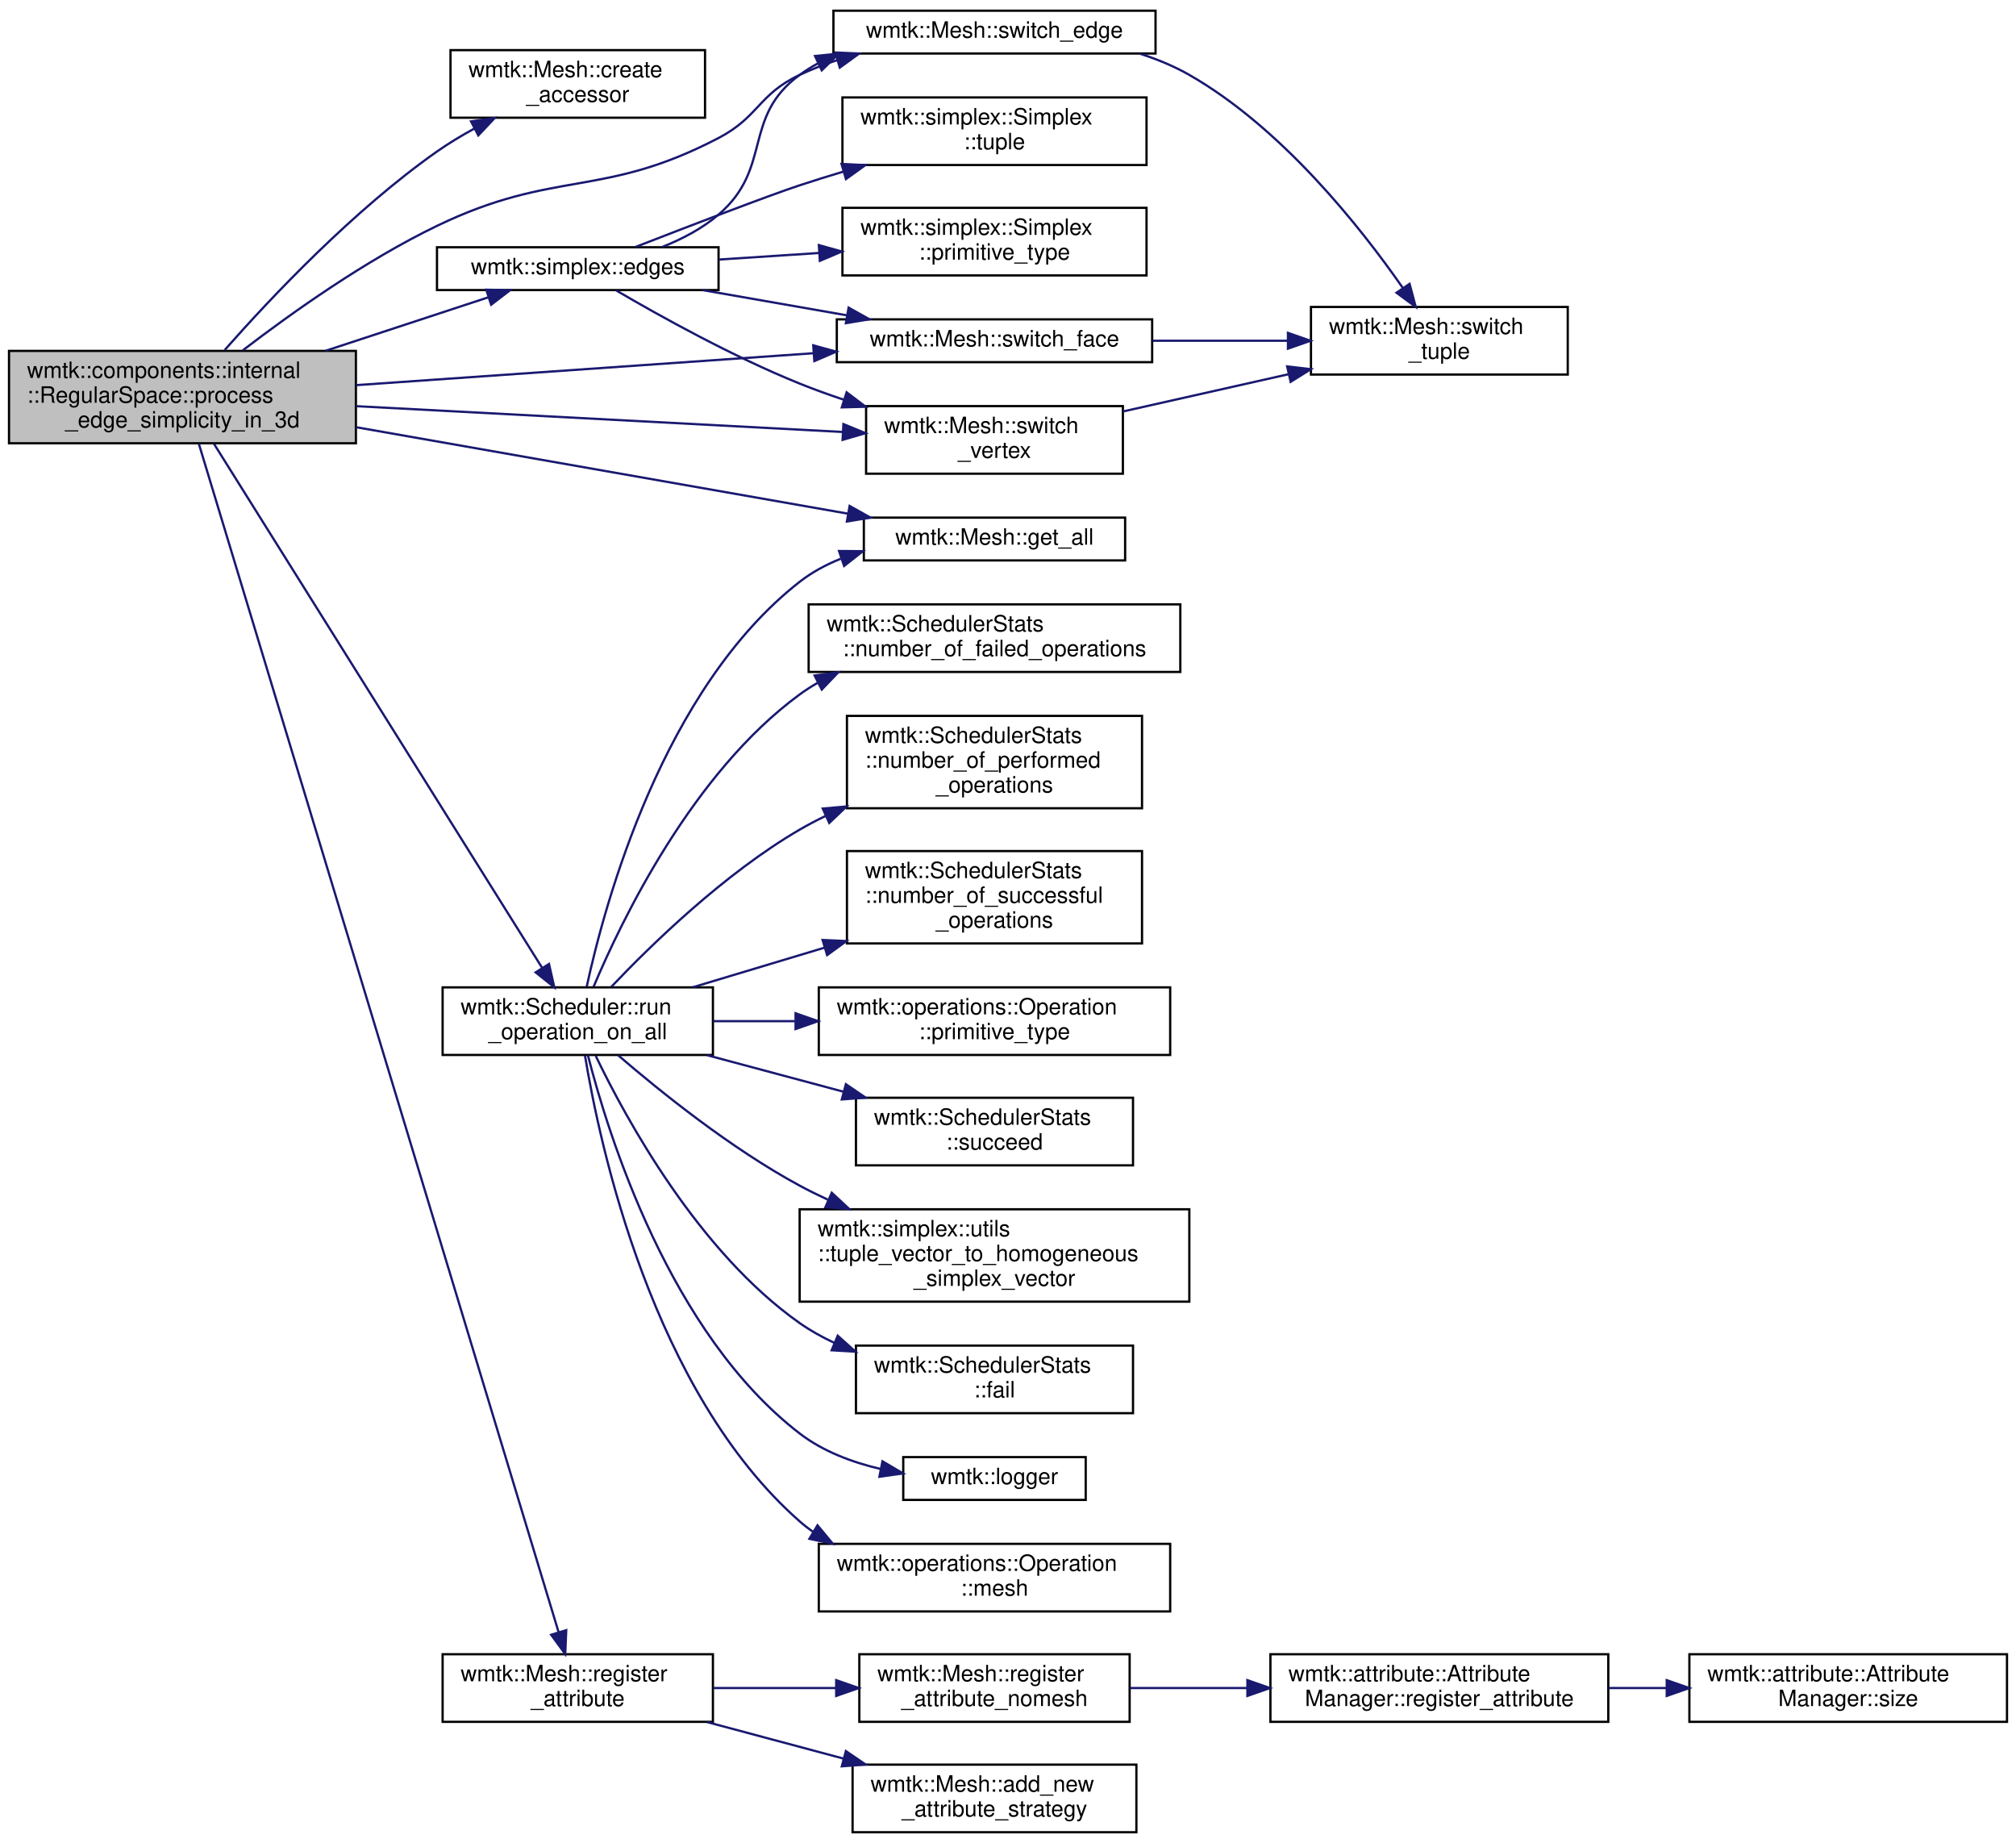
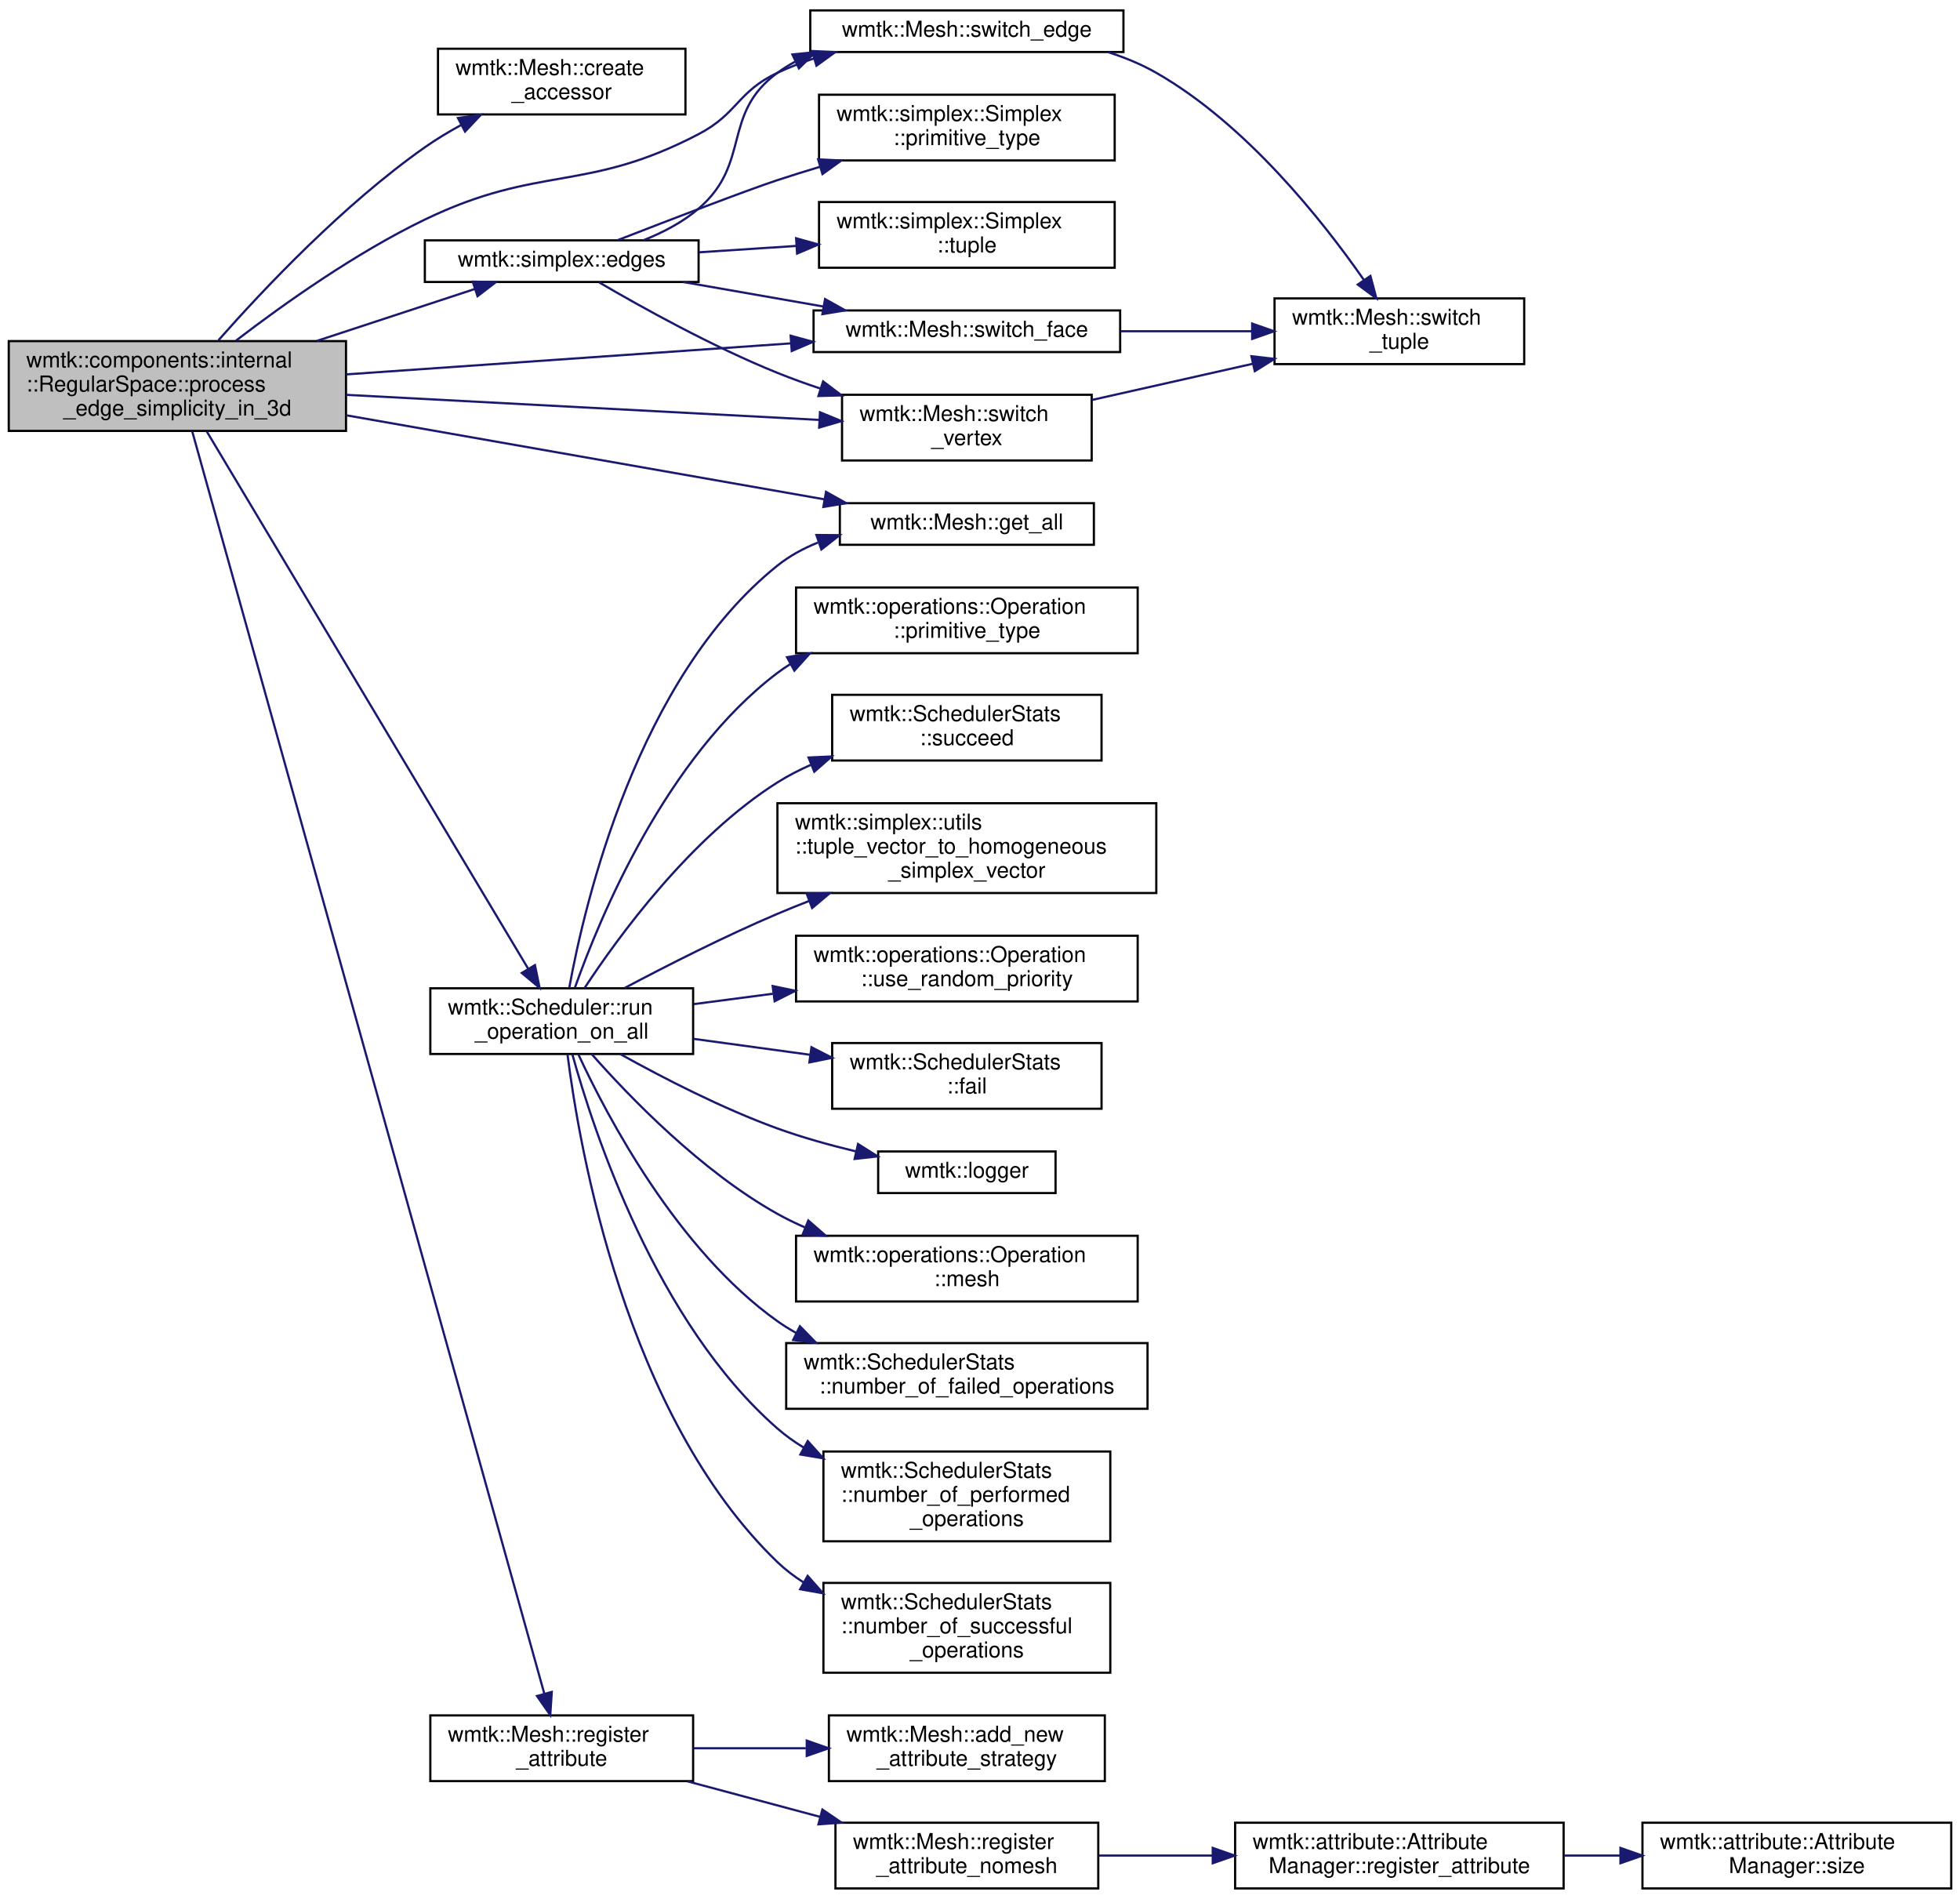
- <svg xmlns="http://www.w3.org/2000/svg" xmlns:xlink="http://www.w3.org/1999/xlink" width="895pt" height="818pt" viewBox="0.00 0.00 895.00 817.50">
-   <g id="graph0" class="graph" transform="scale(1 1) rotate(0) translate(4 813.5)">
+ <svg xmlns="http://www.w3.org/2000/svg" xmlns:xlink="http://www.w3.org/1999/xlink" width="895pt" height="867pt" viewBox="0.00 0.00 895.00 866.50">
+   <g id="graph0" class="graph" transform="scale(1 1) rotate(0) translate(4 862.5)">
    <g id="node1" class="node">
      <g id="a_node1">
        <a xlink:title=" ">
-           <polygon fill="#bfbfbf" stroke="black" points="0,-617 0,-658 154,-658 154,-617 0,-617" />
-           <text text-anchor="start" x="8" y="-646" font-family="Helvetica,sans-Serif" font-size="10.00">wmtk::components::internal</text>
-           <text text-anchor="start" x="8" y="-635" font-family="Helvetica,sans-Serif" font-size="10.00">::RegularSpace::process</text>
-           <text text-anchor="middle" x="77" y="-624" font-family="Helvetica,sans-Serif" font-size="10.00">_edge_simplicity_in_3d</text>
+           <polygon fill="#bfbfbf" stroke="black" points="0,-666 0,-707 154,-707 154,-666 0,-666" />
+           <text text-anchor="start" x="8" y="-695" font-family="Helvetica,sans-Serif" font-size="10.00">wmtk::components::internal</text>
+           <text text-anchor="start" x="8" y="-684" font-family="Helvetica,sans-Serif" font-size="10.00">::RegularSpace::process</text>
+           <text text-anchor="middle" x="77" y="-673" font-family="Helvetica,sans-Serif" font-size="10.00">_edge_simplicity_in_3d</text>
        </a>
      </g>
    </g>
    <g id="node2" class="node">
      <g id="a_node2">
        <a xlink:href="classwmtk_1_1_mesh.html#a9b80238a687153168975179b69f57469" target="_top" xlink:title=" ">
-           <polygon fill="none" stroke="black" points="196,-761.5 196,-791.5 309,-791.5 309,-761.5 196,-761.5" />
-           <text text-anchor="start" x="204" y="-779.5" font-family="Helvetica,sans-Serif" font-size="10.00">wmtk::Mesh::create</text>
-           <text text-anchor="middle" x="252.5" y="-768.5" font-family="Helvetica,sans-Serif" font-size="10.00">_accessor</text>
+           <polygon fill="none" stroke="black" points="196,-810.5 196,-840.5 309,-840.5 309,-810.5 196,-810.5" />
+           <text text-anchor="start" x="204" y="-828.5" font-family="Helvetica,sans-Serif" font-size="10.00">wmtk::Mesh::create</text>
+           <text text-anchor="middle" x="252.5" y="-817.5" font-family="Helvetica,sans-Serif" font-size="10.00">_accessor</text>
        </a>
      </g>
    </g>
    <g id="edge1" class="edge">
-       <path fill="none" stroke="midnightblue" d="M95.76,-658.41C116.57,-681.99 152.93,-720.44 190,-746.5 195.17,-750.13 200.84,-753.55 206.58,-756.68" />
-       <polygon fill="midnightblue" stroke="midnightblue" points="205.12,-759.87 215.61,-761.37 208.35,-753.66 205.12,-759.87" />
+       <path fill="none" stroke="midnightblue" d="M95.76,-707.41C116.57,-730.99 152.93,-769.44 190,-795.5 195.17,-799.13 200.84,-802.55 206.58,-805.68" />
+       <polygon fill="midnightblue" stroke="midnightblue" points="205.12,-808.87 215.61,-810.37 208.35,-802.66 205.12,-808.87" />
    </g>
    <g id="node3" class="node">
      <g id="a_node3">
        <a xlink:href="namespacewmtk_1_1simplex.html#a71a3f68cd8c07a8b71f16701238253f1" target="_top" xlink:title=" ">
-           <polygon fill="none" stroke="black" points="190,-685 190,-704 315,-704 315,-685 190,-685" />
-           <text text-anchor="middle" x="252.5" y="-692" font-family="Helvetica,sans-Serif" font-size="10.00">wmtk::simplex::edges</text>
+           <polygon fill="none" stroke="black" points="190,-734 190,-753 315,-753 315,-734 190,-734" />
+           <text text-anchor="middle" x="252.5" y="-741" font-family="Helvetica,sans-Serif" font-size="10.00">wmtk::simplex::edges</text>
        </a>
      </g>
    </g>
    <g id="edge2" class="edge">
-       <path fill="none" stroke="midnightblue" d="M140.64,-658.08C164.77,-666.01 191.61,-674.82 212.83,-681.8" />
-       <polygon fill="midnightblue" stroke="midnightblue" points="211.87,-685.16 222.46,-684.96 214.05,-678.51 211.87,-685.16" />
+       <path fill="none" stroke="midnightblue" d="M140.64,-707.08C164.77,-715.01 191.61,-723.82 212.83,-730.8" />
+       <polygon fill="midnightblue" stroke="midnightblue" points="211.87,-734.16 222.46,-733.96 214.05,-727.51 211.87,-734.16" />
    </g>
    <g id="node5" class="node">
      <g id="a_node5">
        <a xlink:href="classwmtk_1_1_mesh.html#a33805489402321155d4a1f7023faaf3a" target="_top" xlink:title=" ">
-           <polygon fill="none" stroke="black" points="366,-790 366,-809 509,-809 509,-790 366,-790" />
-           <text text-anchor="middle" x="437.5" y="-797" font-family="Helvetica,sans-Serif" font-size="10.00">wmtk::Mesh::switch_edge</text>
-         </a>
-       </g>
-     </g>
-     <g id="edge28" class="edge">
-       <path fill="none" stroke="midnightblue" d="M103.81,-658.26C125.7,-675.04 158.46,-698.29 190,-713.5 242.42,-738.78 263.43,-725.54 315,-752.5 332.96,-761.89 332.66,-771.87 351,-780.5 356.29,-782.99 361.92,-785.16 367.66,-787.05" />
-       <polygon fill="midnightblue" stroke="midnightblue" points="366.82,-790.45 377.41,-789.97 368.83,-783.75 366.82,-790.45" />
+           <polygon fill="none" stroke="black" points="366,-839 366,-858 509,-858 509,-839 366,-839" />
+           <text text-anchor="middle" x="437.5" y="-846" font-family="Helvetica,sans-Serif" font-size="10.00">wmtk::Mesh::switch_edge</text>
+         </a>
+       </g>
+     </g>
+     <g id="edge29" class="edge">
+       <path fill="none" stroke="midnightblue" d="M103.81,-707.26C125.7,-724.04 158.46,-747.29 190,-762.5 242.42,-787.78 263.43,-774.54 315,-801.5 332.96,-810.89 332.66,-820.87 351,-829.5 356.29,-831.99 361.92,-834.16 367.66,-836.05" />
+       <polygon fill="midnightblue" stroke="midnightblue" points="366.82,-839.45 377.41,-838.97 368.83,-832.75 366.82,-839.45" />
    </g>
    <g id="node7" class="node">
      <g id="a_node7">
        <a xlink:href="classwmtk_1_1_mesh.html#a6ca480b3f16ac2aadc9887c42748e239" target="_top" xlink:title=" ">
-           <polygon fill="none" stroke="black" points="367.5,-653 367.5,-672 507.5,-672 507.5,-653 367.5,-653" />
-           <text text-anchor="middle" x="437.5" y="-660" font-family="Helvetica,sans-Serif" font-size="10.00">wmtk::Mesh::switch_face</text>
-         </a>
-       </g>
-     </g>
-     <g id="edge29" class="edge">
-       <path fill="none" stroke="midnightblue" d="M154.03,-642.8C213.68,-646.96 296.46,-652.73 356.99,-656.96" />
-       <polygon fill="midnightblue" stroke="midnightblue" points="357.04,-660.47 367.26,-657.67 357.53,-653.48 357.04,-660.47" />
+           <polygon fill="none" stroke="black" points="367.5,-702 367.5,-721 507.5,-721 507.5,-702 367.5,-702" />
+           <text text-anchor="middle" x="437.5" y="-709" font-family="Helvetica,sans-Serif" font-size="10.00">wmtk::Mesh::switch_face</text>
+         </a>
+       </g>
+     </g>
+     <g id="edge30" class="edge">
+       <path fill="none" stroke="midnightblue" d="M154.03,-691.8C213.68,-695.96 296.46,-701.73 356.99,-705.96" />
+       <polygon fill="midnightblue" stroke="midnightblue" points="357.04,-709.47 367.26,-706.67 357.53,-702.48 357.04,-709.47" />
    </g>
    <g id="node8" class="node">
      <g id="a_node8">
        <a xlink:href="classwmtk_1_1_mesh.html#aed90cad0755b0052b0ca4502e401bcd3" target="_top" xlink:title=" ">
-           <polygon fill="none" stroke="black" points="380.5,-603.5 380.5,-633.5 494.5,-633.5 494.5,-603.5 380.5,-603.5" />
-           <text text-anchor="start" x="388.5" y="-621.5" font-family="Helvetica,sans-Serif" font-size="10.00">wmtk::Mesh::switch</text>
-           <text text-anchor="middle" x="437.5" y="-610.5" font-family="Helvetica,sans-Serif" font-size="10.00">_vertex</text>
-         </a>
-       </g>
-     </g>
-     <g id="edge30" class="edge">
-       <path fill="none" stroke="midnightblue" d="M154.03,-633.47C218.05,-630.08 308.72,-625.27 369.92,-622.03" />
-       <polygon fill="midnightblue" stroke="midnightblue" points="370.43,-625.51 380.23,-621.48 370.06,-618.52 370.43,-625.51" />
+           <polygon fill="none" stroke="black" points="380.5,-652.5 380.5,-682.5 494.5,-682.5 494.5,-652.5 380.5,-652.5" />
+           <text text-anchor="start" x="388.5" y="-670.5" font-family="Helvetica,sans-Serif" font-size="10.00">wmtk::Mesh::switch</text>
+           <text text-anchor="middle" x="437.5" y="-659.5" font-family="Helvetica,sans-Serif" font-size="10.00">_vertex</text>
+         </a>
+       </g>
+     </g>
+     <g id="edge31" class="edge">
+       <path fill="none" stroke="midnightblue" d="M154.03,-682.47C218.05,-679.08 308.72,-674.27 369.92,-671.03" />
+       <polygon fill="midnightblue" stroke="midnightblue" points="370.43,-674.51 380.23,-670.48 370.06,-667.52 370.43,-674.51" />
    </g>
    <g id="node10" class="node">
      <g id="a_node10">
        <a xlink:href="classwmtk_1_1_mesh.html#a6d2a546c8f661bf6386cf845a1693d2f" target="_top" xlink:title="Generate a vector of Tuples from global vertex/edge/triangle/tetrahedron index.">
-           <polygon fill="none" stroke="black" points="379.5,-565 379.5,-584 495.5,-584 495.5,-565 379.5,-565" />
-           <text text-anchor="middle" x="437.5" y="-572" font-family="Helvetica,sans-Serif" font-size="10.00">wmtk::Mesh::get_all</text>
+           <polygon fill="none" stroke="black" points="379.5,-614 379.5,-633 495.5,-633 495.5,-614 379.5,-614" />
+           <text text-anchor="middle" x="437.5" y="-621" font-family="Helvetica,sans-Serif" font-size="10.00">wmtk::Mesh::get_all</text>
        </a>
      </g>
    </g>
    <g id="edge11" class="edge">
-       <path fill="none" stroke="midnightblue" d="M154.03,-624.14C218.96,-612.73 311.3,-596.5 372.51,-585.74" />
-       <polygon fill="midnightblue" stroke="midnightblue" points="373.19,-589.18 382.43,-584 371.98,-582.28 373.19,-589.18" />
+       <path fill="none" stroke="midnightblue" d="M154.03,-673.14C218.96,-661.73 311.3,-645.5 372.51,-634.74" />
+       <polygon fill="midnightblue" stroke="midnightblue" points="373.19,-638.18 382.43,-633 371.98,-631.28 373.19,-638.18" />
    </g>
    <g id="node11" class="node">
      <g id="a_node11">
        <a xlink:href="classwmtk_1_1_mesh.html#a003f763f104eb05f83125d41baa8c747" target="_top" xlink:title=" ">
          <polygon fill="none" stroke="black" points="192.5,-49.5 192.5,-79.5 312.5,-79.5 312.5,-49.5 192.5,-49.5" />
          <text text-anchor="start" x="200.5" y="-67.5" font-family="Helvetica,sans-Serif" font-size="10.00">wmtk::Mesh::register</text>
          <text text-anchor="middle" x="252.5" y="-56.5" font-family="Helvetica,sans-Serif" font-size="10.00">_attribute</text>
        </a>
      </g>
    </g>
    <g id="edge12" class="edge">
-       <path fill="none" stroke="midnightblue" d="M84.28,-616.77C110.98,-528.58 215.07,-184.82 244,-89.26" />
-       <polygon fill="midnightblue" stroke="midnightblue" points="247.38,-90.18 246.93,-79.59 240.68,-88.15 247.38,-90.18" />
+       <path fill="none" stroke="midnightblue" d="M83.77,-665.8C109.81,-572.46 216.28,-190.78 244.57,-89.35" />
+       <polygon fill="midnightblue" stroke="midnightblue" points="247.96,-90.23 247.27,-79.66 241.21,-88.35 247.96,-90.23" />
    </g>
    <g id="node16" class="node">
      <g id="a_node16">
        <a xlink:href="classwmtk_1_1_scheduler.html#a246ccf6605333ebb7c020aa8fae1e959" target="_top" xlink:title=" ">
-           <polygon fill="none" stroke="black" points="192.5,-345.5 192.5,-375.5 312.5,-375.5 312.5,-345.5 192.5,-345.5" />
-           <text text-anchor="start" x="200.5" y="-363.5" font-family="Helvetica,sans-Serif" font-size="10.00">wmtk::Scheduler::run</text>
-           <text text-anchor="middle" x="252.5" y="-352.5" font-family="Helvetica,sans-Serif" font-size="10.00">_operation_on_all</text>
+           <polygon fill="none" stroke="black" points="192.5,-381.5 192.5,-411.5 312.5,-411.5 312.5,-381.5 192.5,-381.5" />
+           <text text-anchor="start" x="200.5" y="-399.5" font-family="Helvetica,sans-Serif" font-size="10.00">wmtk::Scheduler::run</text>
+           <text text-anchor="middle" x="252.5" y="-388.5" font-family="Helvetica,sans-Serif" font-size="10.00">_operation_on_all</text>
        </a>
      </g>
    </g>
    <g id="edge17" class="edge">
-       <path fill="none" stroke="midnightblue" d="M91.04,-616.68C122.64,-566.24 203.14,-437.71 236.58,-384.32" />
-       <polygon fill="midnightblue" stroke="midnightblue" points="239.73,-385.88 242.08,-375.54 233.8,-382.16 239.73,-385.88" />
+       <path fill="none" stroke="midnightblue" d="M90.48,-665.64C121.84,-613.22 203.83,-476.17 237.13,-420.52" />
+       <polygon fill="midnightblue" stroke="midnightblue" points="240.27,-422.08 242.4,-411.71 234.27,-418.49 240.27,-422.08" />
    </g>
    <g id="node4" class="node">
      <g id="a_node4">
        <a xlink:href="classwmtk_1_1simplex_1_1_simplex.html#ad2cc0340a0772b7d6f03ba7a781d1163" target="_top" xlink:title=" ">
-           <polygon fill="none" stroke="black" points="370,-691.5 370,-721.5 505,-721.5 505,-691.5 370,-691.5" />
-           <text text-anchor="start" x="378" y="-709.5" font-family="Helvetica,sans-Serif" font-size="10.00">wmtk::simplex::Simplex</text>
-           <text text-anchor="middle" x="437.5" y="-698.5" font-family="Helvetica,sans-Serif" font-size="10.00">::primitive_type</text>
+           <polygon fill="none" stroke="black" points="370,-789.5 370,-819.5 505,-819.5 505,-789.5 370,-789.5" />
+           <text text-anchor="start" x="378" y="-807.5" font-family="Helvetica,sans-Serif" font-size="10.00">wmtk::simplex::Simplex</text>
+           <text text-anchor="middle" x="437.5" y="-796.5" font-family="Helvetica,sans-Serif" font-size="10.00">::primitive_type</text>
        </a>
      </g>
    </g>
    <g id="edge3" class="edge">
-       <path fill="none" stroke="midnightblue" d="M315.2,-698.55C329.45,-699.48 344.78,-700.49 359.59,-701.46" />
-       <polygon fill="midnightblue" stroke="midnightblue" points="359.53,-704.96 369.73,-702.12 359.98,-697.97 359.53,-704.96" />
+       <path fill="none" stroke="midnightblue" d="M278.1,-753.12C302.16,-762.48 337.16,-775.94 351,-780.5 357.3,-782.57 363.89,-784.63 370.5,-786.61" />
+       <polygon fill="midnightblue" stroke="midnightblue" points="369.59,-789.99 380.17,-789.46 371.57,-783.28 369.59,-789.99" />
    </g>
    <g id="edge4" class="edge">
-       <path fill="none" stroke="midnightblue" d="M289.9,-704.09C298.77,-707.61 307.78,-712.31 315,-718.5 339.2,-739.23 325.29,-761.68 351,-780.5 353.56,-782.37 356.26,-784.06 359.08,-785.59" />
-       <polygon fill="midnightblue" stroke="midnightblue" points="357.84,-788.88 368.39,-789.95 360.81,-782.54 357.84,-788.88" />
+       <path fill="none" stroke="midnightblue" d="M289.9,-753.09C298.77,-756.61 307.78,-761.31 315,-767.5 339.2,-788.23 325.29,-810.68 351,-829.5 353.56,-831.37 356.26,-833.06 359.08,-834.59" />
+       <polygon fill="midnightblue" stroke="midnightblue" points="357.84,-837.88 368.39,-838.95 360.81,-831.54 357.84,-837.88" />
    </g>
    <g id="edge6" class="edge">
-       <path fill="none" stroke="midnightblue" d="M307.91,-684.99C328.01,-681.47 350.99,-677.45 371.9,-673.8" />
-       <polygon fill="midnightblue" stroke="midnightblue" points="372.74,-677.2 381.98,-672.03 371.53,-670.31 372.74,-677.2" />
+       <path fill="none" stroke="midnightblue" d="M307.91,-733.99C328.01,-730.47 350.99,-726.45 371.9,-722.8" />
+       <polygon fill="midnightblue" stroke="midnightblue" points="372.74,-726.2 381.98,-721.03 371.53,-719.31 372.74,-726.2" />
    </g>
    <g id="edge8" class="edge">
-       <path fill="none" stroke="midnightblue" d="M269.59,-684.82C288.55,-673.71 321.23,-655.5 351,-643.5 357.26,-640.97 363.88,-638.58 370.54,-636.35" />
-       <polygon fill="midnightblue" stroke="midnightblue" points="371.86,-639.61 380.31,-633.21 369.72,-632.94 371.86,-639.61" />
+       <path fill="none" stroke="midnightblue" d="M269.59,-733.82C288.55,-722.71 321.23,-704.5 351,-692.5 357.26,-689.97 363.88,-687.58 370.54,-685.35" />
+       <polygon fill="midnightblue" stroke="midnightblue" points="371.86,-688.61 380.31,-682.21 369.72,-681.94 371.86,-688.61" />
    </g>
    <g id="node9" class="node">
      <g id="a_node9">
        <a xlink:href="classwmtk_1_1simplex_1_1_simplex.html#a3650fd31ff1864285502dba66db3c73c" target="_top" xlink:title=" ">
          <polygon fill="none" stroke="black" points="370,-740.5 370,-770.5 505,-770.5 505,-740.5 370,-740.5" />
          <text text-anchor="start" x="378" y="-758.5" font-family="Helvetica,sans-Serif" font-size="10.00">wmtk::simplex::Simplex</text>
          <text text-anchor="middle" x="437.5" y="-747.5" font-family="Helvetica,sans-Serif" font-size="10.00">::tuple</text>
        </a>
      </g>
    </g>
    <g id="edge10" class="edge">
-       <path fill="none" stroke="midnightblue" d="M278.1,-704.12C302.16,-713.48 337.16,-726.94 351,-731.5 357.3,-733.57 363.89,-735.63 370.5,-737.61" />
-       <polygon fill="midnightblue" stroke="midnightblue" points="369.59,-740.99 380.17,-740.46 371.57,-734.28 369.59,-740.99" />
+       <path fill="none" stroke="midnightblue" d="M315.2,-747.55C329.45,-748.48 344.78,-749.49 359.59,-750.46" />
+       <polygon fill="midnightblue" stroke="midnightblue" points="359.53,-753.96 369.73,-751.12 359.98,-746.97 359.53,-753.96" />
    </g>
    <g id="node6" class="node">
      <g id="a_node6">
        <a xlink:href="classwmtk_1_1_mesh.html#a965a8a24158c4aa8580c57ba09f885f7" target="_top" xlink:title="switch the orientation of the Tuple of the given dimension">
-           <polygon fill="none" stroke="black" points="578,-647.5 578,-677.5 692,-677.5 692,-647.5 578,-647.5" />
-           <text text-anchor="start" x="586" y="-665.5" font-family="Helvetica,sans-Serif" font-size="10.00">wmtk::Mesh::switch</text>
-           <text text-anchor="middle" x="635" y="-654.5" font-family="Helvetica,sans-Serif" font-size="10.00">_tuple</text>
+           <polygon fill="none" stroke="black" points="578,-696.5 578,-726.5 692,-726.5 692,-696.5 578,-696.5" />
+           <text text-anchor="start" x="586" y="-714.5" font-family="Helvetica,sans-Serif" font-size="10.00">wmtk::Mesh::switch</text>
+           <text text-anchor="middle" x="635" y="-703.5" font-family="Helvetica,sans-Serif" font-size="10.00">_tuple</text>
        </a>
      </g>
    </g>
    <g id="edge5" class="edge">
-       <path fill="none" stroke="midnightblue" d="M502.22,-789.87C509.83,-787.42 517.27,-784.35 524,-780.5 565.06,-757.01 599.83,-713.15 618.73,-686.02" />
-       <polygon fill="midnightblue" stroke="midnightblue" points="621.78,-687.76 624.51,-677.52 615.99,-683.82 621.78,-687.76" />
+       <path fill="none" stroke="midnightblue" d="M502.22,-838.87C509.83,-836.42 517.27,-833.35 524,-829.5 565.06,-806.01 599.83,-762.15 618.73,-735.02" />
+       <polygon fill="midnightblue" stroke="midnightblue" points="621.78,-736.76 624.51,-726.52 615.99,-732.82 621.78,-736.76" />
    </g>
    <g id="edge7" class="edge">
-       <path fill="none" stroke="midnightblue" d="M507.7,-662.5C527.16,-662.5 548.28,-662.5 567.57,-662.5" />
-       <polygon fill="midnightblue" stroke="midnightblue" points="567.78,-666 577.78,-662.5 567.78,-659 567.78,-666" />
+       <path fill="none" stroke="midnightblue" d="M507.7,-711.5C527.16,-711.5 548.28,-711.5 567.57,-711.5" />
+       <polygon fill="midnightblue" stroke="midnightblue" points="567.78,-715 577.78,-711.5 567.78,-708 567.78,-715" />
    </g>
    <g id="edge9" class="edge">
-       <path fill="none" stroke="midnightblue" d="M494.52,-631.11C517.43,-636.26 544.1,-642.27 567.94,-647.63" />
-       <polygon fill="midnightblue" stroke="midnightblue" points="567.44,-651.11 577.97,-649.89 568.98,-644.28 567.44,-651.11" />
+       <path fill="none" stroke="midnightblue" d="M494.52,-680.11C517.43,-685.26 544.1,-691.27 567.94,-696.63" />
+       <polygon fill="midnightblue" stroke="midnightblue" points="567.44,-700.11 577.97,-698.89 568.98,-693.28 567.44,-700.11" />
    </g>
    <g id="node12" class="node">
      <g id="a_node12">
        <a xlink:href="classwmtk_1_1_mesh.html#a5aedfb0b22507f0711c15d3792f43d17" target="_top" xlink:title=" ">
-           <polygon fill="none" stroke="black" points="374.5,-0.5 374.5,-30.5 500.5,-30.5 500.5,-0.5 374.5,-0.5" />
-           <text text-anchor="start" x="382.5" y="-18.5" font-family="Helvetica,sans-Serif" font-size="10.00">wmtk::Mesh::add_new</text>
-           <text text-anchor="middle" x="437.5" y="-7.5" font-family="Helvetica,sans-Serif" font-size="10.00">_attribute_strategy</text>
+           <polygon fill="none" stroke="black" points="374.5,-49.5 374.5,-79.5 500.5,-79.5 500.5,-49.5 374.5,-49.5" />
+           <text text-anchor="start" x="382.5" y="-67.5" font-family="Helvetica,sans-Serif" font-size="10.00">wmtk::Mesh::add_new</text>
+           <text text-anchor="middle" x="437.5" y="-56.5" font-family="Helvetica,sans-Serif" font-size="10.00">_attribute_strategy</text>
        </a>
      </g>
    </g>
    <g id="edge13" class="edge">
-       <path fill="none" stroke="midnightblue" d="M309.9,-49.4C329.04,-44.27 350.59,-38.5 370.41,-33.2" />
-       <polygon fill="midnightblue" stroke="midnightblue" points="371.53,-36.52 380.29,-30.55 369.72,-29.76 371.53,-36.52" />
+       <path fill="none" stroke="midnightblue" d="M312.66,-64.5C329.01,-64.5 346.93,-64.5 363.94,-64.5" />
+       <polygon fill="midnightblue" stroke="midnightblue" points="364.39,-68 374.39,-64.5 364.39,-61 364.39,-68" />
    </g>
    <g id="node13" class="node">
      <g id="a_node13">
        <a xlink:href="classwmtk_1_1_mesh.html#a9ce03b279d7451b8cf46d6cf1899a2a0" target="_top" xlink:title=" ">
-           <polygon fill="none" stroke="black" points="377.5,-49.5 377.5,-79.5 497.5,-79.5 497.5,-49.5 377.5,-49.5" />
-           <text text-anchor="start" x="385.5" y="-67.5" font-family="Helvetica,sans-Serif" font-size="10.00">wmtk::Mesh::register</text>
-           <text text-anchor="middle" x="437.5" y="-56.5" font-family="Helvetica,sans-Serif" font-size="10.00">_attribute_nomesh</text>
+           <polygon fill="none" stroke="black" points="377.5,-0.5 377.5,-30.5 497.5,-30.5 497.5,-0.5 377.5,-0.5" />
+           <text text-anchor="start" x="385.5" y="-18.5" font-family="Helvetica,sans-Serif" font-size="10.00">wmtk::Mesh::register</text>
+           <text text-anchor="middle" x="437.5" y="-7.5" font-family="Helvetica,sans-Serif" font-size="10.00">_attribute_nomesh</text>
        </a>
      </g>
    </g>
    <g id="edge14" class="edge">
-       <path fill="none" stroke="midnightblue" d="M312.66,-64.5C330.03,-64.5 349.18,-64.5 367.12,-64.5" />
-       <polygon fill="midnightblue" stroke="midnightblue" points="367.23,-68 377.23,-64.5 367.23,-61 367.23,-68" />
+       <path fill="none" stroke="midnightblue" d="M309.9,-49.4C329.04,-44.27 350.59,-38.5 370.41,-33.2" />
+       <polygon fill="midnightblue" stroke="midnightblue" points="371.53,-36.52 380.29,-30.55 369.72,-29.76 371.53,-36.52" />
    </g>
    <g id="node14" class="node">
      <g id="a_node14">
        <a xlink:href="classwmtk_1_1attribute_1_1_attribute_manager.html#ad34ea32321fa95db9f15539587ae1681" target="_top" xlink:title=" ">
-           <polygon fill="none" stroke="black" points="560,-49.5 560,-79.5 710,-79.5 710,-49.5 560,-49.5" />
-           <text text-anchor="start" x="568" y="-67.5" font-family="Helvetica,sans-Serif" font-size="10.00">wmtk::attribute::Attribute</text>
-           <text text-anchor="middle" x="635" y="-56.5" font-family="Helvetica,sans-Serif" font-size="10.00">Manager::register_attribute</text>
+           <polygon fill="none" stroke="black" points="560,-0.5 560,-30.5 710,-30.5 710,-0.5 560,-0.5" />
+           <text text-anchor="start" x="568" y="-18.5" font-family="Helvetica,sans-Serif" font-size="10.00">wmtk::attribute::Attribute</text>
+           <text text-anchor="middle" x="635" y="-7.5" font-family="Helvetica,sans-Serif" font-size="10.00">Manager::register_attribute</text>
        </a>
      </g>
    </g>
    <g id="edge15" class="edge">
-       <path fill="none" stroke="midnightblue" d="M497.69,-64.5C514.03,-64.5 532.09,-64.5 549.57,-64.5" />
-       <polygon fill="midnightblue" stroke="midnightblue" points="549.78,-68 559.78,-64.5 549.78,-61 549.78,-68" />
+       <path fill="none" stroke="midnightblue" d="M497.69,-15.5C514.03,-15.5 532.09,-15.5 549.57,-15.5" />
+       <polygon fill="midnightblue" stroke="midnightblue" points="549.78,-19 559.78,-15.5 549.78,-12 549.78,-19" />
    </g>
    <g id="node15" class="node">
      <g id="a_node15">
        <a xlink:href="classwmtk_1_1attribute_1_1_attribute_manager.html#a84a976625a12031f53e98e7b2254c433" target="_top" xlink:title=" ">
-           <polygon fill="none" stroke="black" points="746,-49.5 746,-79.5 887,-79.5 887,-49.5 746,-49.5" />
-           <text text-anchor="start" x="754" y="-67.5" font-family="Helvetica,sans-Serif" font-size="10.00">wmtk::attribute::Attribute</text>
-           <text text-anchor="middle" x="816.5" y="-56.5" font-family="Helvetica,sans-Serif" font-size="10.00">Manager::size</text>
+           <polygon fill="none" stroke="black" points="746,-0.5 746,-30.5 887,-30.5 887,-0.5 746,-0.5" />
+           <text text-anchor="start" x="754" y="-18.5" font-family="Helvetica,sans-Serif" font-size="10.00">wmtk::attribute::Attribute</text>
+           <text text-anchor="middle" x="816.5" y="-7.5" font-family="Helvetica,sans-Serif" font-size="10.00">Manager::size</text>
        </a>
      </g>
    </g>
    <g id="edge16" class="edge">
-       <path fill="none" stroke="midnightblue" d="M710.05,-64.5C718.58,-64.5 727.32,-64.5 735.92,-64.5" />
-       <polygon fill="midnightblue" stroke="midnightblue" points="735.95,-68 745.95,-64.5 735.95,-61 735.95,-68" />
+       <path fill="none" stroke="midnightblue" d="M710.05,-15.5C718.58,-15.5 727.32,-15.5 735.92,-15.5" />
+       <polygon fill="midnightblue" stroke="midnightblue" points="735.95,-19 745.95,-15.5 735.95,-12 735.95,-19" />
    </g>
    <g id="edge19" class="edge">
-       <path fill="none" stroke="midnightblue" d="M256.46,-375.76C264.49,-412.84 290.29,-508.1 351,-555.5 356.48,-559.78 362.72,-563.13 369.28,-565.76" />
-       <polygon fill="midnightblue" stroke="midnightblue" points="368.48,-569.18 379.08,-569.1 370.75,-562.56 368.48,-569.18" />
+       <path fill="none" stroke="midnightblue" d="M255.92,-411.61C262.94,-450.25 287.04,-553.25 351,-604.5 356.5,-608.91 362.81,-612.34 369.46,-615.01" />
+       <polygon fill="midnightblue" stroke="midnightblue" points="368.8,-618.48 379.39,-618.4 371.06,-611.86 368.8,-618.48" />
    </g>
    <g id="node17" class="node">
      <g id="a_node17">
        <a xlink:href="classwmtk_1_1_scheduler_stats.html#a4af2233b8bafa0ee528cbef4de10fa1d" target="_top" xlink:title=" ">
-           <polygon fill="none" stroke="black" points="376,-186.5 376,-216.5 499,-216.5 499,-186.5 376,-186.5" />
-           <text text-anchor="start" x="384" y="-204.5" font-family="Helvetica,sans-Serif" font-size="10.00">wmtk::SchedulerStats</text>
-           <text text-anchor="middle" x="437.5" y="-193.5" font-family="Helvetica,sans-Serif" font-size="10.00">::fail</text>
+           <polygon fill="none" stroke="black" points="376,-356.5 376,-386.5 499,-386.5 499,-356.5 376,-356.5" />
+           <text text-anchor="start" x="384" y="-374.5" font-family="Helvetica,sans-Serif" font-size="10.00">wmtk::SchedulerStats</text>
+           <text text-anchor="middle" x="437.5" y="-363.5" font-family="Helvetica,sans-Serif" font-size="10.00">::fail</text>
        </a>
      </g>
    </g>
    <g id="edge18" class="edge">
-       <path fill="none" stroke="midnightblue" d="M260.47,-345.09C273.9,-317.15 306.06,-258.12 351,-226.5 355.78,-223.14 361.01,-220.22 366.46,-217.69" />
-       <polygon fill="midnightblue" stroke="midnightblue" points="367.91,-220.88 375.79,-213.8 365.21,-214.42 367.91,-220.88" />
+       <path fill="none" stroke="midnightblue" d="M312.66,-388.42C329.6,-386.1 348.23,-383.56 365.78,-381.16" />
+       <polygon fill="midnightblue" stroke="midnightblue" points="366.54,-384.59 375.97,-379.77 365.59,-377.65 366.54,-384.59" />
    </g>
    <g id="node18" class="node">
      <g id="a_node18">
        <a xlink:href="namespacewmtk.html#a6a35f11c12436093d26fdd8be6fecc06" target="_top" xlink:title="Retrieves the current logger.">
-           <polygon fill="none" stroke="black" points="397,-148 397,-167 478,-167 478,-148 397,-148" />
-           <text text-anchor="middle" x="437.5" y="-155" font-family="Helvetica,sans-Serif" font-size="10.00">wmtk::logger</text>
+           <polygon fill="none" stroke="black" points="397,-318 397,-337 478,-337 478,-318 397,-318" />
+           <text text-anchor="middle" x="437.5" y="-325" font-family="Helvetica,sans-Serif" font-size="10.00">wmtk::logger</text>
        </a>
      </g>
    </g>
    <g id="edge20" class="edge">
-       <path fill="none" stroke="midnightblue" d="M256.99,-345.42C265.98,-310.14 293.35,-221.83 351,-177.5 361.3,-169.58 374.21,-164.72 386.87,-161.75" />
-       <polygon fill="midnightblue" stroke="midnightblue" points="387.77,-165.14 396.9,-159.76 386.41,-158.28 387.77,-165.14" />
+       <path fill="none" stroke="midnightblue" d="M279.24,-381.46C298.48,-370.74 325.71,-356.67 351,-347.5 362.42,-343.36 375.02,-339.86 386.95,-337" />
+       <polygon fill="midnightblue" stroke="midnightblue" points="387.81,-340.4 396.77,-334.75 386.25,-333.57 387.81,-340.4" />
    </g>
    <g id="node19" class="node">
      <g id="a_node19">
        <a xlink:href="classwmtk_1_1operations_1_1_operation.html#a524a78a76bb262cffcaafdd36afa037b" target="_top" xlink:title=" ">
-           <polygon fill="none" stroke="black" points="359.5,-98.5 359.5,-128.5 515.5,-128.5 515.5,-98.5 359.5,-98.5" />
-           <text text-anchor="start" x="367.5" y="-116.5" font-family="Helvetica,sans-Serif" font-size="10.00">wmtk::operations::Operation</text>
-           <text text-anchor="middle" x="437.5" y="-105.5" font-family="Helvetica,sans-Serif" font-size="10.00">::mesh</text>
+           <polygon fill="none" stroke="black" points="359.5,-268.5 359.5,-298.5 515.5,-298.5 515.5,-268.5 359.5,-268.5" />
+           <text text-anchor="start" x="367.5" y="-286.5" font-family="Helvetica,sans-Serif" font-size="10.00">wmtk::operations::Operation</text>
+           <text text-anchor="middle" x="437.5" y="-275.5" font-family="Helvetica,sans-Serif" font-size="10.00">::mesh</text>
        </a>
      </g>
    </g>
    <g id="edge21" class="edge">
-       <path fill="none" stroke="midnightblue" d="M255.7,-345.24C262.3,-305.13 285.69,-195.86 351,-138.5 352.93,-136.8 354.97,-135.22 357.1,-133.75" />
-       <polygon fill="midnightblue" stroke="midnightblue" points="358.93,-136.73 365.7,-128.57 355.33,-130.73 358.93,-136.73" />
+       <path fill="none" stroke="midnightblue" d="M266.14,-381.49C283.39,-361.94 316.16,-327.96 351,-308.5 354.98,-306.28 359.18,-304.23 363.49,-302.36" />
+       <polygon fill="midnightblue" stroke="midnightblue" points="365.09,-305.49 373.08,-298.52 362.49,-298.99 365.09,-305.49" />
    </g>
    <g id="node20" class="node">
      <g id="a_node20">
        <a xlink:href="classwmtk_1_1_scheduler_stats.html#a3c5b633b56184d9c8994ab2b54b30e44" target="_top" xlink:title="Returns the number of failed operations performed by the scheduler.">
-           <polygon fill="none" stroke="black" points="355,-515.5 355,-545.5 520,-545.5 520,-515.5 355,-515.5" />
-           <text text-anchor="start" x="363" y="-533.5" font-family="Helvetica,sans-Serif" font-size="10.00">wmtk::SchedulerStats</text>
-           <text text-anchor="middle" x="437.5" y="-522.5" font-family="Helvetica,sans-Serif" font-size="10.00">::number_of_failed_operations</text>
+           <polygon fill="none" stroke="black" points="355,-219.5 355,-249.5 520,-249.5 520,-219.5 355,-219.5" />
+           <text text-anchor="start" x="363" y="-237.5" font-family="Helvetica,sans-Serif" font-size="10.00">wmtk::SchedulerStats</text>
+           <text text-anchor="middle" x="437.5" y="-226.5" font-family="Helvetica,sans-Serif" font-size="10.00">::number_of_failed_operations</text>
        </a>
      </g>
    </g>
    <g id="edge22" class="edge">
-       <path fill="none" stroke="midnightblue" d="M259.53,-375.78C272,-405.4 303.5,-470.75 351,-505.5 353.54,-507.36 356.21,-509.08 358.99,-510.67" />
-       <polygon fill="midnightblue" stroke="midnightblue" points="357.64,-513.91 368.14,-515.34 360.82,-507.68 357.64,-513.91" />
+       <path fill="none" stroke="midnightblue" d="M260.17,-381.19C273.32,-352.81 305.33,-291.99 351,-259.5 353.71,-257.57 356.57,-255.79 359.53,-254.15" />
+       <polygon fill="midnightblue" stroke="midnightblue" points="361.27,-257.19 368.68,-249.61 358.17,-250.92 361.27,-257.19" />
    </g>
    <g id="node21" class="node">
      <g id="a_node21">
        <a xlink:href="classwmtk_1_1_scheduler_stats.html#af196035537a495d3fa65709d78fe7a24" target="_top" xlink:title="Returns the number of performed operations performed by the scheduler.">
-           <polygon fill="none" stroke="black" points="372,-455 372,-496 503,-496 503,-455 372,-455" />
-           <text text-anchor="start" x="380" y="-484" font-family="Helvetica,sans-Serif" font-size="10.00">wmtk::SchedulerStats</text>
-           <text text-anchor="start" x="380" y="-473" font-family="Helvetica,sans-Serif" font-size="10.00">::number_of_performed</text>
-           <text text-anchor="middle" x="437.5" y="-462" font-family="Helvetica,sans-Serif" font-size="10.00">_operations</text>
+           <polygon fill="none" stroke="black" points="372,-159 372,-200 503,-200 503,-159 372,-159" />
+           <text text-anchor="start" x="380" y="-188" font-family="Helvetica,sans-Serif" font-size="10.00">wmtk::SchedulerStats</text>
+           <text text-anchor="start" x="380" y="-177" font-family="Helvetica,sans-Serif" font-size="10.00">::number_of_performed</text>
+           <text text-anchor="middle" x="437.5" y="-166" font-family="Helvetica,sans-Serif" font-size="10.00">_operations</text>
        </a>
      </g>
    </g>
    <g id="edge23" class="edge">
-       <path fill="none" stroke="midnightblue" d="M267.32,-375.67C285.08,-394.38 317.62,-426.07 351,-445.5 354.67,-447.64 358.52,-449.66 362.46,-451.56" />
-       <polygon fill="midnightblue" stroke="midnightblue" points="361.26,-454.86 371.81,-455.79 364.15,-448.48 361.26,-454.86" />
+       <path fill="none" stroke="midnightblue" d="M257.35,-381.37C267.03,-346.31 295.67,-258.83 351,-210.5 354.67,-207.29 358.7,-204.41 362.95,-201.82" />
+       <polygon fill="midnightblue" stroke="midnightblue" points="364.84,-204.77 371.93,-196.89 361.48,-198.63 364.84,-204.77" />
    </g>
    <g id="node22" class="node">
      <g id="a_node22">
        <a xlink:href="classwmtk_1_1_scheduler_stats.html#a27d5111c9f2fefd4bda3920a060409f0" target="_top" xlink:title="Returns the number of successful operations performed by the scheduler.">
-           <polygon fill="none" stroke="black" points="372,-395 372,-436 503,-436 503,-395 372,-395" />
-           <text text-anchor="start" x="380" y="-424" font-family="Helvetica,sans-Serif" font-size="10.00">wmtk::SchedulerStats</text>
-           <text text-anchor="start" x="380" y="-413" font-family="Helvetica,sans-Serif" font-size="10.00">::number_of_successful</text>
-           <text text-anchor="middle" x="437.5" y="-402" font-family="Helvetica,sans-Serif" font-size="10.00">_operations</text>
+           <polygon fill="none" stroke="black" points="372,-99 372,-140 503,-140 503,-99 372,-99" />
+           <text text-anchor="start" x="380" y="-128" font-family="Helvetica,sans-Serif" font-size="10.00">wmtk::SchedulerStats</text>
+           <text text-anchor="start" x="380" y="-117" font-family="Helvetica,sans-Serif" font-size="10.00">::number_of_successful</text>
+           <text text-anchor="middle" x="437.5" y="-106" font-family="Helvetica,sans-Serif" font-size="10.00">_operations</text>
        </a>
      </g>
    </g>
    <g id="edge24" class="edge">
-       <path fill="none" stroke="midnightblue" d="M303.51,-375.53C321.6,-380.97 342.45,-387.23 362.19,-393.17" />
-       <polygon fill="midnightblue" stroke="midnightblue" points="361.19,-396.52 371.77,-396.05 363.2,-389.82 361.19,-396.52" />
+       <path fill="none" stroke="midnightblue" d="M255.13,-381.34C260.52,-338.66 281.57,-216.31 351,-149.5 354.57,-146.07 358.55,-143.03 362.79,-140.33" />
+       <polygon fill="midnightblue" stroke="midnightblue" points="364.8,-143.22 371.81,-135.27 361.38,-137.11 364.8,-143.22" />
    </g>
    <g id="node23" class="node">
      <g id="a_node23">
        <a xlink:href="classwmtk_1_1operations_1_1_operation.html#a55110365dd31bcf41716087c9df8c57d" target="_top" xlink:title=" ">
-           <polygon fill="none" stroke="black" points="359.5,-345.5 359.5,-375.5 515.5,-375.5 515.5,-345.5 359.5,-345.5" />
-           <text text-anchor="start" x="367.5" y="-363.5" font-family="Helvetica,sans-Serif" font-size="10.00">wmtk::operations::Operation</text>
-           <text text-anchor="middle" x="437.5" y="-352.5" font-family="Helvetica,sans-Serif" font-size="10.00">::primitive_type</text>
+           <polygon fill="none" stroke="black" points="359.5,-564.5 359.5,-594.5 515.5,-594.5 515.5,-564.5 359.5,-564.5" />
+           <text text-anchor="start" x="367.5" y="-582.5" font-family="Helvetica,sans-Serif" font-size="10.00">wmtk::operations::Operation</text>
+           <text text-anchor="middle" x="437.5" y="-571.5" font-family="Helvetica,sans-Serif" font-size="10.00">::primitive_type</text>
        </a>
      </g>
    </g>
    <g id="edge25" class="edge">
-       <path fill="none" stroke="midnightblue" d="M312.66,-360.5C324.25,-360.5 336.63,-360.5 348.91,-360.5" />
-       <polygon fill="midnightblue" stroke="midnightblue" points="349.19,-364 359.19,-360.5 349.19,-357 349.19,-364" />
+       <path fill="none" stroke="midnightblue" d="M258.54,-411.81C269.81,-443.62 300.11,-517.04 351,-555.5 352.85,-556.9 354.78,-558.21 356.76,-559.45" />
+       <polygon fill="midnightblue" stroke="midnightblue" points="355.38,-562.68 365.83,-564.41 358.74,-556.54 355.38,-562.68" />
    </g>
    <g id="node24" class="node">
      <g id="a_node24">
        <a xlink:href="classwmtk_1_1_scheduler_stats.html#a743d45b86c6ac7d696c26e2cad573ac9" target="_top" xlink:title=" ">
-           <polygon fill="none" stroke="black" points="376,-296.5 376,-326.5 499,-326.5 499,-296.5 376,-296.5" />
-           <text text-anchor="start" x="384" y="-314.5" font-family="Helvetica,sans-Serif" font-size="10.00">wmtk::SchedulerStats</text>
-           <text text-anchor="middle" x="437.5" y="-303.5" font-family="Helvetica,sans-Serif" font-size="10.00">::succeed</text>
+           <polygon fill="none" stroke="black" points="376,-515.5 376,-545.5 499,-545.5 499,-515.5 376,-515.5" />
+           <text text-anchor="start" x="384" y="-533.5" font-family="Helvetica,sans-Serif" font-size="10.00">wmtk::SchedulerStats</text>
+           <text text-anchor="middle" x="437.5" y="-522.5" font-family="Helvetica,sans-Serif" font-size="10.00">::succeed</text>
        </a>
      </g>
    </g>
    <g id="edge26" class="edge">
-       <path fill="none" stroke="midnightblue" d="M309.9,-345.4C329.04,-340.27 350.59,-334.5 370.41,-329.2" />
-       <polygon fill="midnightblue" stroke="midnightblue" points="371.53,-332.52 380.29,-326.55 369.72,-325.76 371.53,-332.52" />
+       <path fill="none" stroke="midnightblue" d="M262.92,-411.6C278.41,-435.17 311.49,-480.58 351,-505.5 355.74,-508.49 360.85,-511.14 366.14,-513.47" />
+       <polygon fill="midnightblue" stroke="midnightblue" points="365.21,-516.87 375.79,-517.36 367.82,-510.38 365.21,-516.87" />
    </g>
    <g id="node25" class="node">
      <g id="a_node25">
        <a xlink:href="namespacewmtk_1_1simplex_1_1utils.html#abc97acf22bd5eb87df2b16ad3b372cfb" target="_top" xlink:title=" ">
-           <polygon fill="none" stroke="black" points="351,-236 351,-277 524,-277 524,-236 351,-236" />
-           <text text-anchor="start" x="359" y="-265" font-family="Helvetica,sans-Serif" font-size="10.00">wmtk::simplex::utils</text>
-           <text text-anchor="start" x="359" y="-254" font-family="Helvetica,sans-Serif" font-size="10.00">::tuple_vector_to_homogeneous</text>
-           <text text-anchor="middle" x="437.5" y="-243" font-family="Helvetica,sans-Serif" font-size="10.00">_simplex_vector</text>
+           <polygon fill="none" stroke="black" points="351,-455 351,-496 524,-496 524,-455 351,-455" />
+           <text text-anchor="start" x="359" y="-484" font-family="Helvetica,sans-Serif" font-size="10.00">wmtk::simplex::utils</text>
+           <text text-anchor="start" x="359" y="-473" font-family="Helvetica,sans-Serif" font-size="10.00">::tuple_vector_to_homogeneous</text>
+           <text text-anchor="middle" x="437.5" y="-462" font-family="Helvetica,sans-Serif" font-size="10.00">_simplex_vector</text>
        </a>
      </g>
    </g>
    <g id="edge27" class="edge">
-       <path fill="none" stroke="midnightblue" d="M270.4,-345.38C289.06,-329.31 320.49,-303.98 351,-287.5 355.02,-285.33 359.21,-283.26 363.5,-281.28" />
-       <polygon fill="midnightblue" stroke="midnightblue" points="365.25,-284.34 373,-277.13 362.44,-277.93 365.25,-284.34" />
+       <path fill="none" stroke="midnightblue" d="M281.21,-411.62C300.48,-421.84 326.94,-435.28 351,-445.5 355.68,-447.49 360.53,-449.45 365.45,-451.36" />
+       <polygon fill="midnightblue" stroke="midnightblue" points="364.36,-454.69 374.95,-454.97 366.85,-448.15 364.36,-454.69" />
+     </g>
+     <g id="node26" class="node">
+       <g id="a_node26">
+         <a xlink:href="classwmtk_1_1operations_1_1_operation.html#a41f173e0317c893d7e1a56e7d786b72c" target="_top" xlink:title=" ">
+           <polygon fill="none" stroke="black" points="359.5,-405.5 359.5,-435.5 515.5,-435.5 515.5,-405.5 359.5,-405.5" />
+           <text text-anchor="start" x="367.5" y="-423.5" font-family="Helvetica,sans-Serif" font-size="10.00">wmtk::operations::Operation</text>
+           <text text-anchor="middle" x="437.5" y="-412.5" font-family="Helvetica,sans-Serif" font-size="10.00">::use_random_priority</text>
+         </a>
+       </g>
+     </g>
+     <g id="edge28" class="edge">
+       <path fill="none" stroke="midnightblue" d="M312.66,-404.26C324.25,-405.78 336.63,-407.4 348.91,-409.01" />
+       <polygon fill="midnightblue" stroke="midnightblue" points="348.82,-412.53 359.19,-410.36 349.73,-405.59 348.82,-412.53" />
    </g>
  </g>
</svg>
